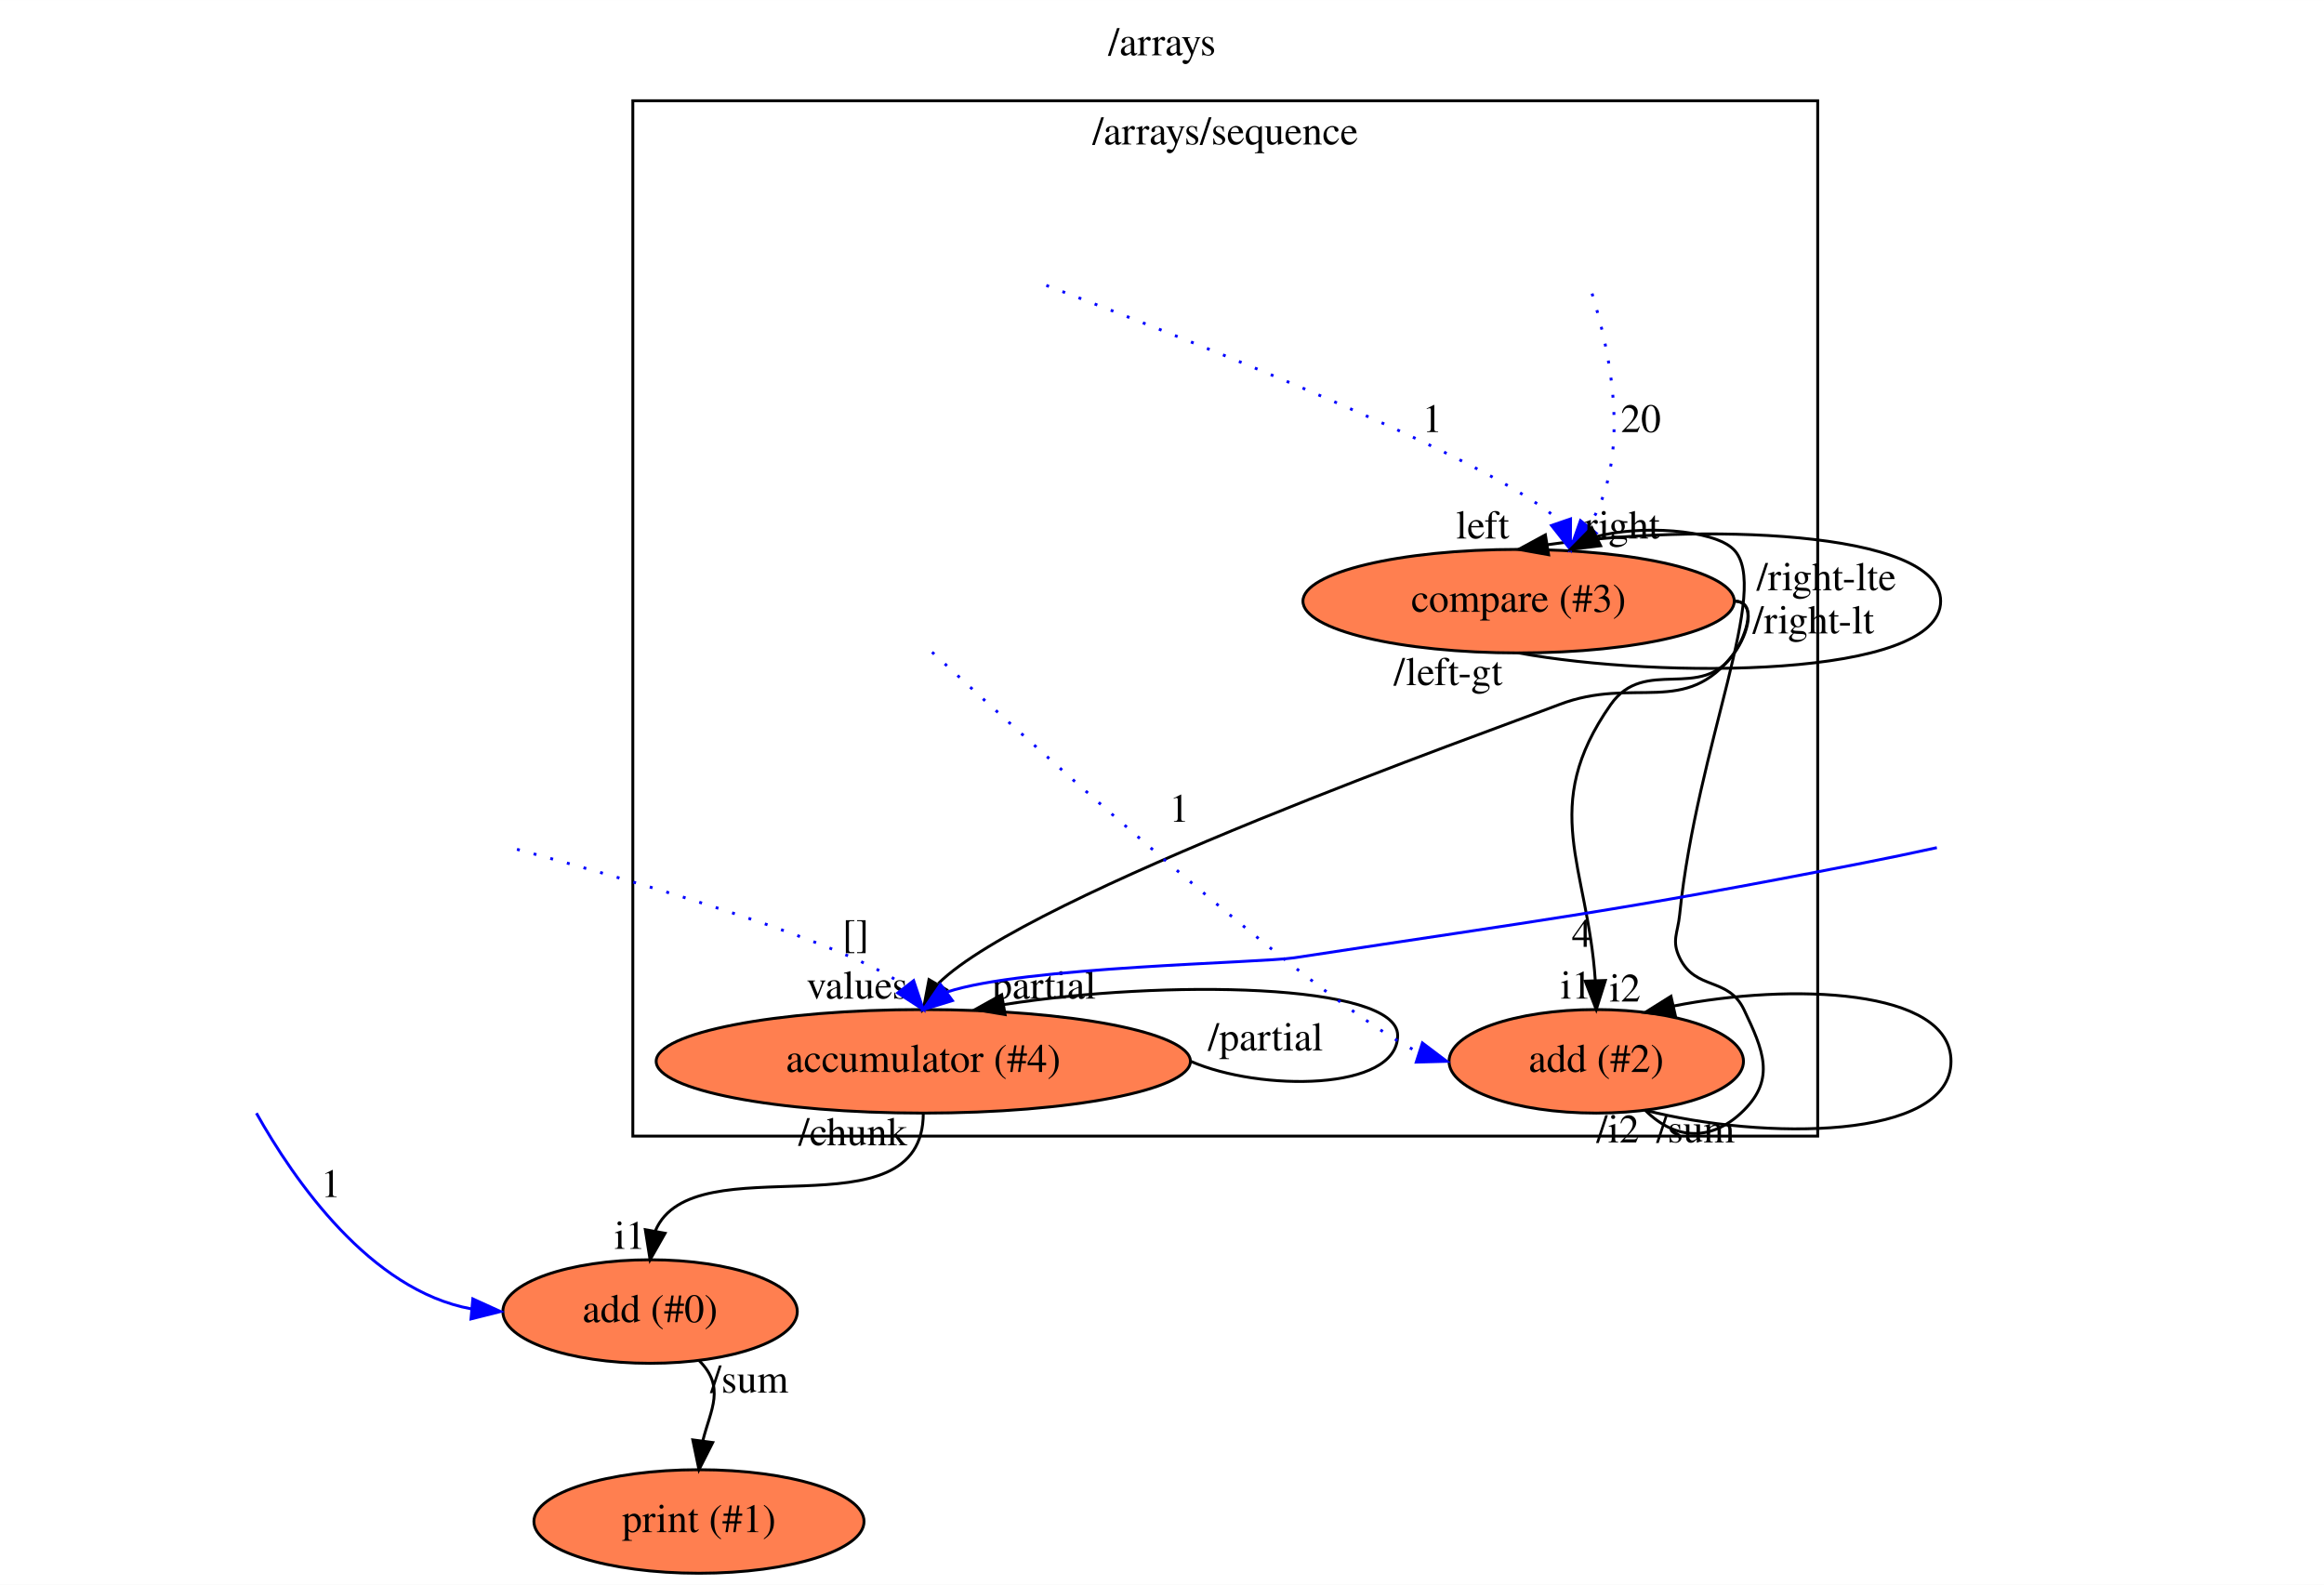
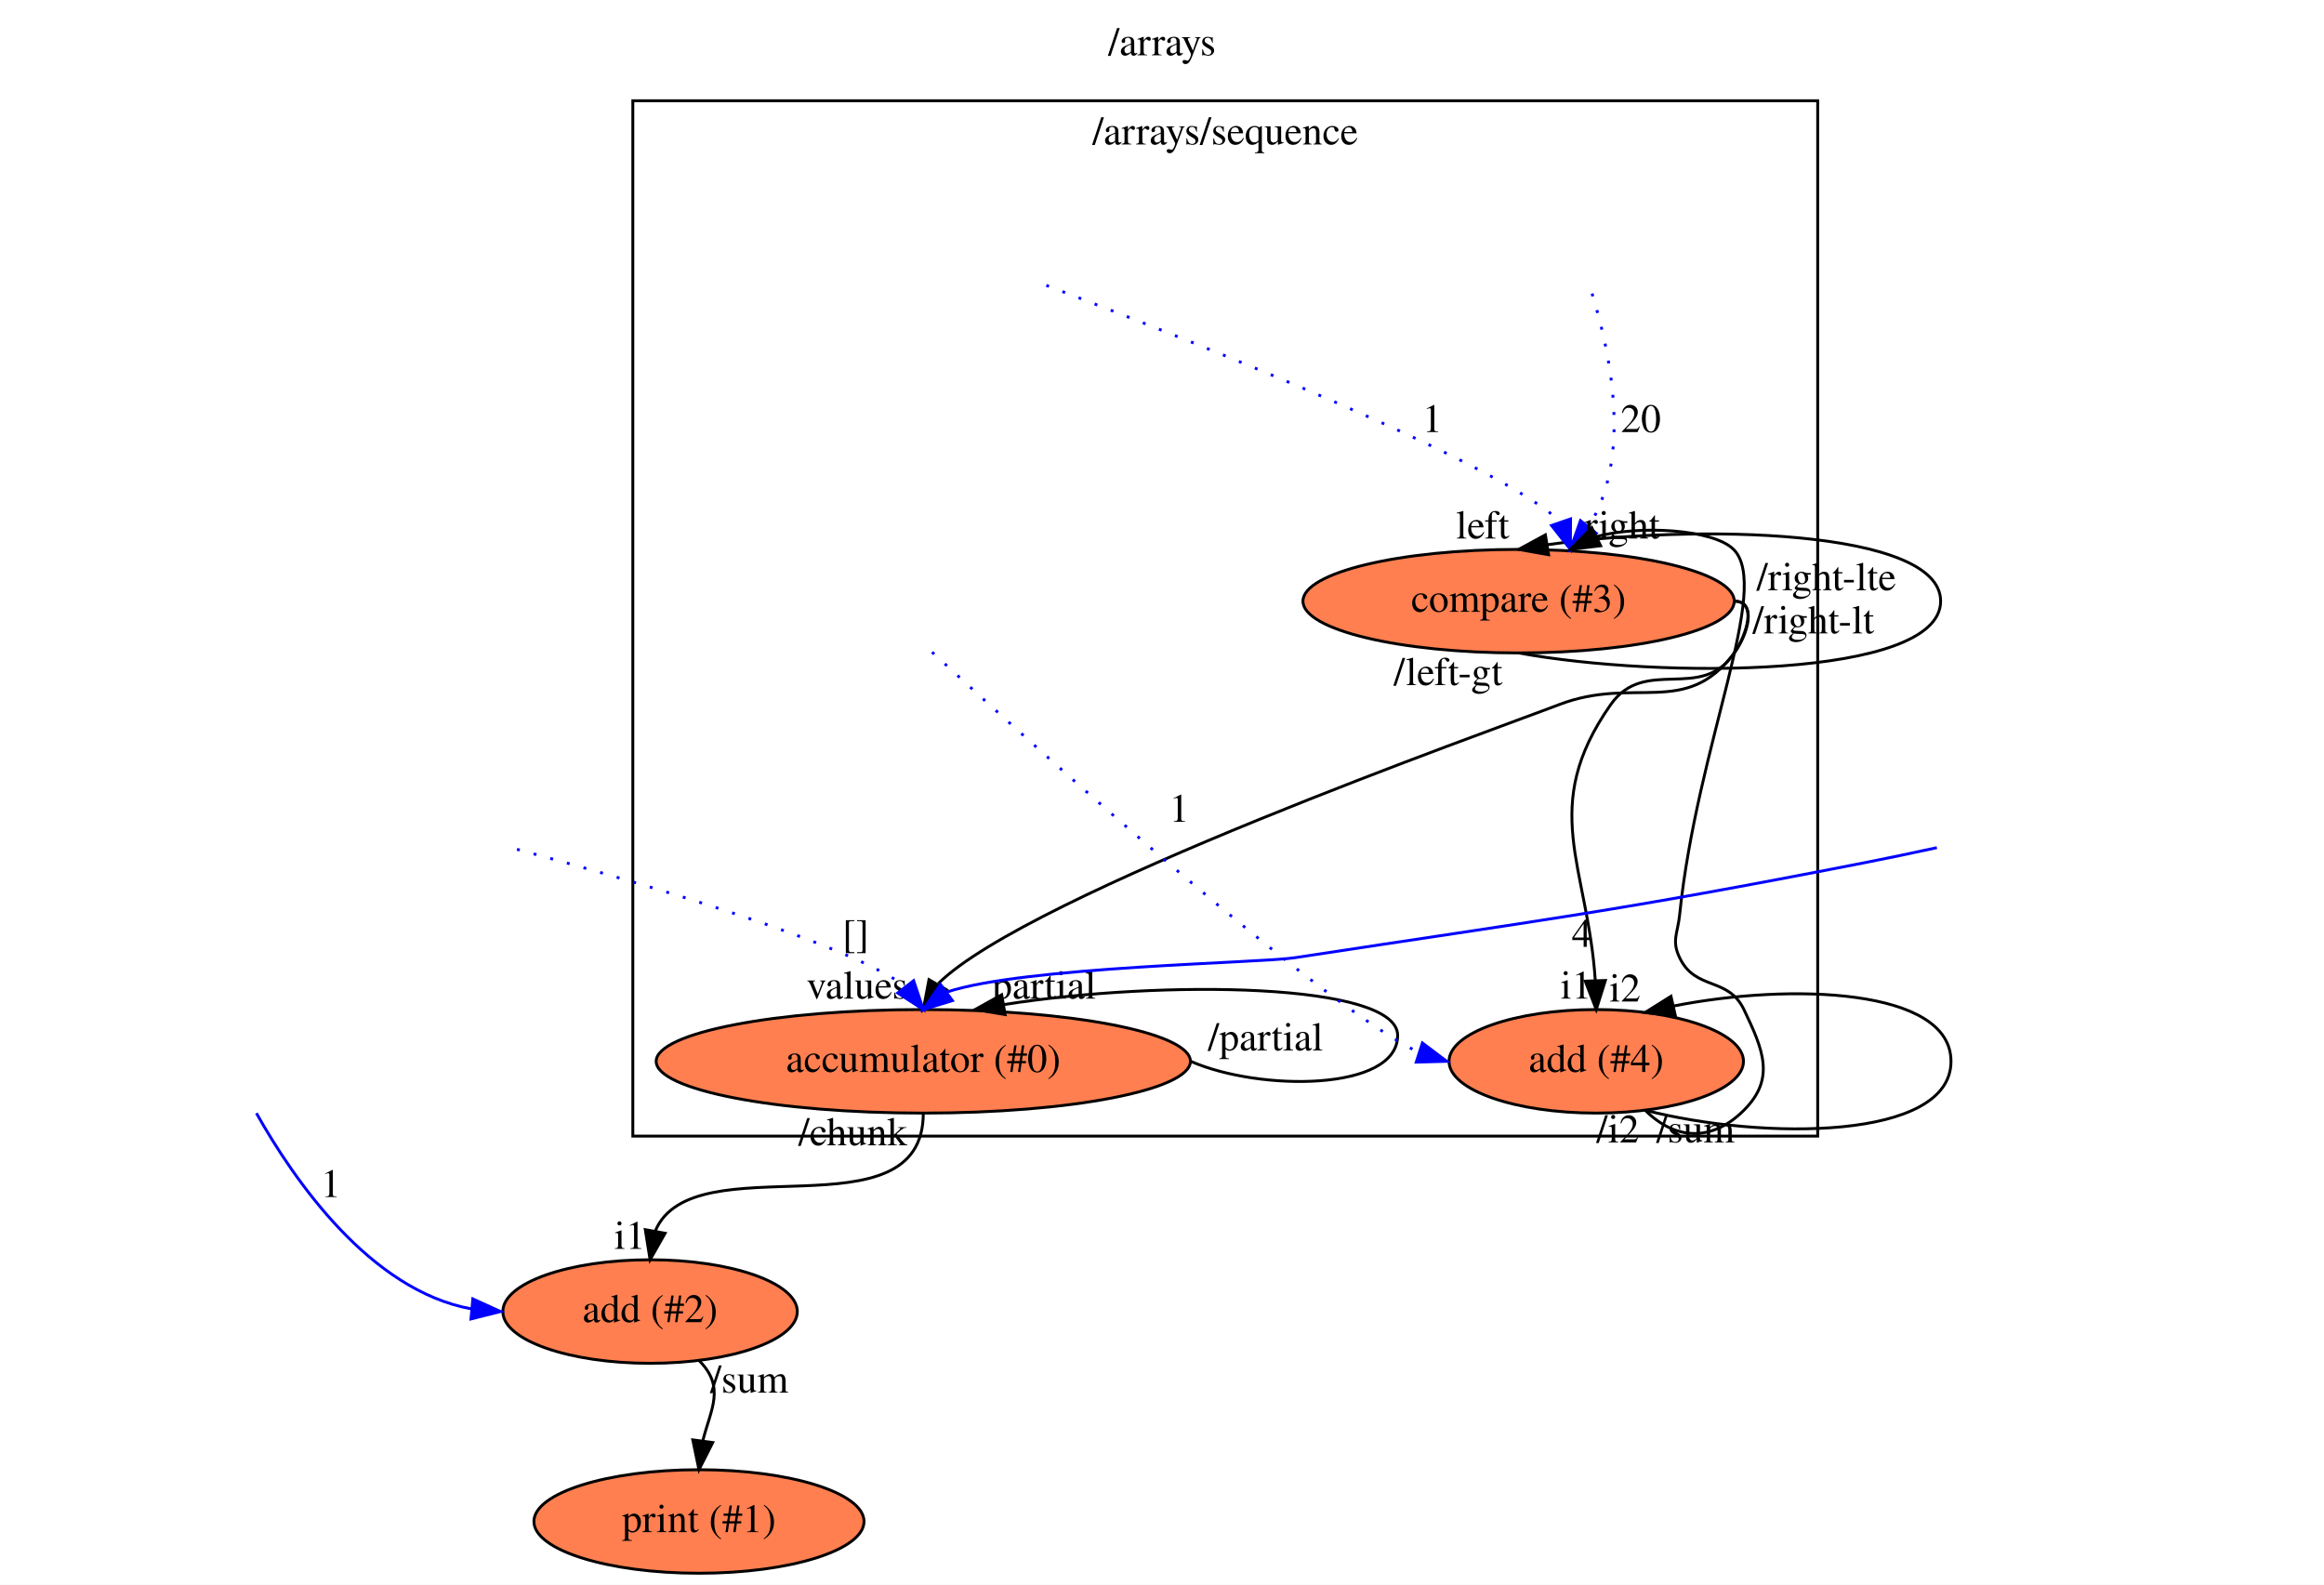
<svg xmlns="http://www.w3.org/2000/svg" xmlns:xlink="http://www.w3.org/1999/xlink" width="808pt" height="551pt" viewBox="0.00 0.00 808.09 551.00">
  <g id="graph0" class="graph" transform="scale(1 1) rotate(0) translate(4 547)">
    <polygon fill="#ffffff" stroke="transparent" points="-4,4 -4,-547 804.087,-547 804.087,4 -4,4" />
    <text text-anchor="middle" x="400.043" y="-527.8" font-family="Times,serif" font-size="14.00" fill="#000000">/arrays</text>
    <g id="clust1" class="cluster">
      <polygon fill="none" stroke="#000000" points="216.043,-152 216.043,-512 628.043,-512 628.043,-152 216.043,-152" />
      <text text-anchor="middle" x="422.043" y="-496.8" font-family="Times,serif" font-size="14.00" fill="#000000">/arrays/sequence</text>
    </g>
    <g id="node1" class="node">
      <g id="a_node1">
        <a xlink:href="file:///home/travis/build/andrewdavidmackenzie/flow/flowstdlib/control/compare_switch/compare_switch.html" xlink:title="compare (#3)">
          <ellipse fill="#ff7f50" stroke="#000000" cx="524.043" cy="-338" rx="74.987" ry="18" />
          <text text-anchor="middle" x="524.043" y="-334.3" font-family="Times,serif" font-size="14.00" fill="#000000">compare (#3)</text>
        </a>
      </g>
    </g>
    <g id="edge4" class="edge">
      <path fill="none" stroke="#000000" d="M524.043,-320C572.958,-311 670.787,-311 670.787,-338 670.787,-363.26 585.162,-364.888 534.072,-357.623" />
      <polygon fill="#000000" stroke="#000000" points="534.474,-354.143 524.043,-356 533.356,-361.053 534.474,-354.143" />
      <text text-anchor="middle" x="511.543" y="-359.8" font-family="Times,serif" font-size="14.00" fill="#000000">left</text>
      <text text-anchor="middle" x="499.543" y="-308.8" font-family="Times,serif" font-size="14.00" fill="#000000">/left-gt</text>
    </g>
    <g id="node4" class="node">
      <g id="a_node4">
-         <a xlink:href="file:///home/travis/build/andrewdavidmackenzie/flow/flowstdlib/data/accumulate/accumulate.html" xlink:title="accumulator (#4)">
+         <a xlink:href="file:///home/travis/build/andrewdavidmackenzie/flow/flowstdlib/data/accumulate/accumulate.html" xlink:title="accumulator (#0)">
          <ellipse fill="#ff7f50" stroke="#000000" cx="317.043" cy="-178" rx="92.883" ry="18" />
-           <text text-anchor="middle" x="317.043" y="-174.3" font-family="Times,serif" font-size="14.00" fill="#000000">accumulator (#4)</text>
+           <text text-anchor="middle" x="317.043" y="-174.3" font-family="Times,serif" font-size="14.00" fill="#000000">accumulator (#0)</text>
        </a>
      </g>
    </g>
    <g id="edge3" class="edge">
      <path fill="none" stroke="#000000" d="M599.043,-338C607.043,-338 603.833,-326.408 599.043,-320 582.119,-297.36 564.427,-312.145 538.043,-302 515.106,-293.18 353.62,-236.144 322.298,-205.079" />
      <polygon fill="#000000" stroke="#000000" points="325.082,-202.902 317.043,-196 319.023,-206.408 325.082,-202.902" />
      <text text-anchor="middle" x="294.043" y="-199.8" font-family="Times,serif" font-size="14.00" fill="#000000">values</text>
      <text text-anchor="middle" x="631.043" y="-341.8" font-family="Times,serif" font-size="14.00" fill="#000000">/right-lte</text>
    </g>
    <g id="node5" class="node">
      <g id="a_node5">
-         <a xlink:href="file:///home/travis/build/andrewdavidmackenzie/flow/flowstdlib/math/add/add.html" xlink:title="add (#2)">
+         <a xlink:href="file:///home/travis/build/andrewdavidmackenzie/flow/flowstdlib/math/add/add.html" xlink:title="add (#4)">
          <ellipse fill="#ff7f50" stroke="#000000" cx="551.043" cy="-178" rx="51.191" ry="18" />
-           <text text-anchor="middle" x="551.043" y="-174.3" font-family="Times,serif" font-size="14.00" fill="#000000">add (#2)</text>
+           <text text-anchor="middle" x="551.043" y="-174.3" font-family="Times,serif" font-size="14.00" fill="#000000">add (#4)</text>
        </a>
      </g>
    </g>
    <g id="edge5" class="edge">
      <path fill="none" stroke="#000000" d="M599.043,-338C607.043,-338 603.475,-326.66 599.043,-320 587.565,-302.752 567.925,-318.973 556.043,-302 531.003,-266.23 548.041,-246.263 550.708,-206.074" />
      <polygon fill="#000000" stroke="#000000" points="554.209,-206.111 551.043,-196 547.212,-205.878 554.209,-206.111" />
      <text text-anchor="middle" x="544.043" y="-199.8" font-family="Times,serif" font-size="14.00" fill="#000000">i1</text>
      <text text-anchor="middle" x="626.543" y="-326.8" font-family="Times,serif" font-size="14.00" fill="#000000">/right-lt</text>
    </g>
    <g id="edge1" class="edge">
      <path fill="none" stroke="#0000ff" stroke-dasharray="1,5" d="M549.585,-444.956C556.187,-423.548 563.443,-387.759 548.351,-363.899" />
      <polygon fill="#0000ff" stroke="#0000ff" points="551.018,-361.63 542.043,-356 545.548,-365.998 551.018,-361.63" />
      <text text-anchor="middle" x="566.543" y="-396.8" font-family="Times,serif" font-size="14.00" fill="#000000">20</text>
    </g>
    <g id="edge2" class="edge">
      <path fill="none" stroke="#0000ff" stroke-dasharray="1,5" d="M359.82,-447.797C417.085,-425.99 516.811,-386.183 538.787,-365.494" />
      <polygon fill="#0000ff" stroke="#0000ff" points="542.109,-366.595 542.043,-356 535.488,-364.324 542.109,-366.595" />
      <text text-anchor="middle" x="494.043" y="-396.8" font-family="Times,serif" font-size="14.00" fill="#000000">1</text>
    </g>
    <g id="edge11" class="edge">
      <path fill="none" stroke="#000000" d="M410.043,-178C433.985,-167.5 481.985,-167.5 481.985,-187 481.985,-205.357 400.485,-206.433 345.063,-197.736" />
      <polygon fill="#000000" stroke="#000000" points="345.494,-194.258 335.043,-196 344.299,-201.156 345.494,-194.258" />
      <text text-anchor="middle" x="359.043" y="-199.8" font-family="Times,serif" font-size="14.00" fill="#000000">partial</text>
      <text text-anchor="middle" x="436.043" y="-181.8" font-family="Times,serif" font-size="14.00" fill="#000000">/partial</text>
    </g>
    <g id="node9" class="node">
      <g id="a_node9">
-         <a xlink:href="file:///home/travis/build/andrewdavidmackenzie/flow/flowstdlib/math/add/add.html" xlink:title="add (#0)">
+         <a xlink:href="file:///home/travis/build/andrewdavidmackenzie/flow/flowstdlib/math/add/add.html" xlink:title="add (#2)">
          <ellipse fill="#ff7f50" stroke="#000000" cx="222.043" cy="-91" rx="51.191" ry="18" />
-           <text text-anchor="middle" x="222.043" y="-87.3" font-family="Times,serif" font-size="14.00" fill="#000000">add (#0)</text>
+           <text text-anchor="middle" x="222.043" y="-87.3" font-family="Times,serif" font-size="14.00" fill="#000000">add (#2)</text>
        </a>
      </g>
    </g>
    <g id="edge12" class="edge">
      <path fill="none" stroke="#000000" d="M317.043,-160C317.043,-116.009 236.99,-150.189 223.856,-119.023" />
      <polygon fill="#000000" stroke="#000000" points="227.267,-118.217 222.043,-109 220.379,-119.463 227.267,-118.217" />
      <text text-anchor="middle" x="215.043" y="-112.8" font-family="Times,serif" font-size="14.00" fill="#000000">i1</text>
      <text text-anchor="middle" x="292.543" y="-148.8" font-family="Times,serif" font-size="14.00" fill="#000000">/chunk</text>
    </g>
    <g id="edge8" class="edge">
      <path fill="none" stroke="#000000" d="M568.043,-161C578.837,-150.206 591.595,-150.206 602.389,-161 613.388,-171.999 609.104,-181.968 602.389,-196 596.884,-207.503 585.548,-202.497 580.043,-214 577.165,-220.013 579.367,-222.368 580.043,-229 586.076,-288.196 612.058,-342.728 598.787,-356 591.751,-363.036 566.04,-364.52 551.126,-360.452" />
      <polygon fill="#000000" stroke="#000000" points="552.563,-357.259 542.043,-356 549.482,-363.544 552.563,-357.259" />
      <text text-anchor="middle" x="560.043" y="-359.8" font-family="Times,serif" font-size="14.00" fill="#000000">right</text>
      <text text-anchor="middle" x="585.543" y="-149.8" font-family="Times,serif" font-size="14.00" fill="#000000">/sum</text>
    </g>
    <g id="edge7" class="edge">
      <path fill="none" stroke="#000000" d="M568.043,-161C609.158,-150.5 674.389,-150.5 674.389,-178 674.389,-203.405 618.717,-205.34 577.819,-197.209" />
      <polygon fill="#000000" stroke="#000000" points="578.569,-193.79 568.043,-195 577.026,-200.618 578.569,-193.79" />
      <text text-anchor="middle" x="561.043" y="-198.8" font-family="Times,serif" font-size="14.00" fill="#000000">i2</text>
      <text text-anchor="middle" x="558.543" y="-149.8" font-family="Times,serif" font-size="14.00" fill="#000000">/i2</text>
    </g>
    <g id="edge6" class="edge">
      <path fill="none" stroke="#0000ff" stroke-dasharray="1,5" d="M320.105,-320.266C360.492,-283.002 453.861,-198.566 489.161,-181.17" />
      <polygon fill="#0000ff" stroke="#0000ff" points="490.59,-184.387 499.043,-178 488.452,-177.722 490.59,-184.387" />
      <text text-anchor="middle" x="406.043" y="-261.3" font-family="Times,serif" font-size="14.00" fill="#000000">1</text>
    </g>
    <g id="edge9" class="edge">
      <path fill="none" stroke="#0000ff" stroke-dasharray="1,5" d="M175.764,-251.718C223.553,-238.821 290.17,-219.056 310.742,-204.136" />
      <polygon fill="#0000ff" stroke="#0000ff" points="313.687,-206.049 317.043,-196 308.153,-201.763 313.687,-206.049" />
      <text text-anchor="middle" x="293.543" y="-217.8" font-family="Times,serif" font-size="14.00" fill="#000000">[]</text>
    </g>
    <g id="edge10" class="edge">
      <path fill="none" stroke="#0000ff" d="M669.476,-252.293C660.979,-250.439 652.286,-248.613 644.043,-247 556.49,-229.868 534.23,-227.499 446.043,-214 434.085,-212.169 351.975,-210.934 325.355,-202.124" />
      <polygon fill="#0000ff" stroke="#0000ff" points="327.17,-199.114 317.043,-196 323.018,-204.75 327.17,-199.114" />
      <text text-anchor="middle" x="546.043" y="-217.8" font-family="Times,serif" font-size="14.00" fill="#000000">4</text>
    </g>
    <g id="node11" class="node">
      <g id="a_node11">
        <a xlink:href="file:///home/travis/build/andrewdavidmackenzie/flow/flowr/src/lib/flowruntime/stdio/stdout.html" xlink:title="print (#1)">
          <ellipse fill="#ff7f50" stroke="#000000" cx="239.043" cy="-18" rx="57.391" ry="18" />
          <text text-anchor="middle" x="239.043" y="-14.3" font-family="Times,serif" font-size="14.00" fill="#000000">print (#1)</text>
        </a>
      </g>
    </g>
    <g id="edge14" class="edge">
      <path fill="none" stroke="#000000" d="M239.043,-74C248.373,-64.67 243.125,-57.033 240.383,-46.085" />
      <polygon fill="#000000" stroke="#000000" points="243.829,-45.452 239.043,-36 236.89,-46.374 243.829,-45.452" />
      <text text-anchor="middle" x="256.543" y="-62.8" font-family="Times,serif" font-size="14.00" fill="#000000">/sum</text>
    </g>
    <g id="edge13" class="edge">
      <path fill="none" stroke="#0000ff" d="M85.157,-159.974C98.24,-136.681 124.701,-98.342 159.891,-91.924" />
      <polygon fill="#0000ff" stroke="#0000ff" points="160.402,-95.392 170.043,-91 159.767,-88.421 160.402,-95.392" />
      <text text-anchor="middle" x="111.043" y="-130.8" font-family="Times,serif" font-size="14.00" fill="#000000">1</text>
    </g>
  </g>
</svg>
